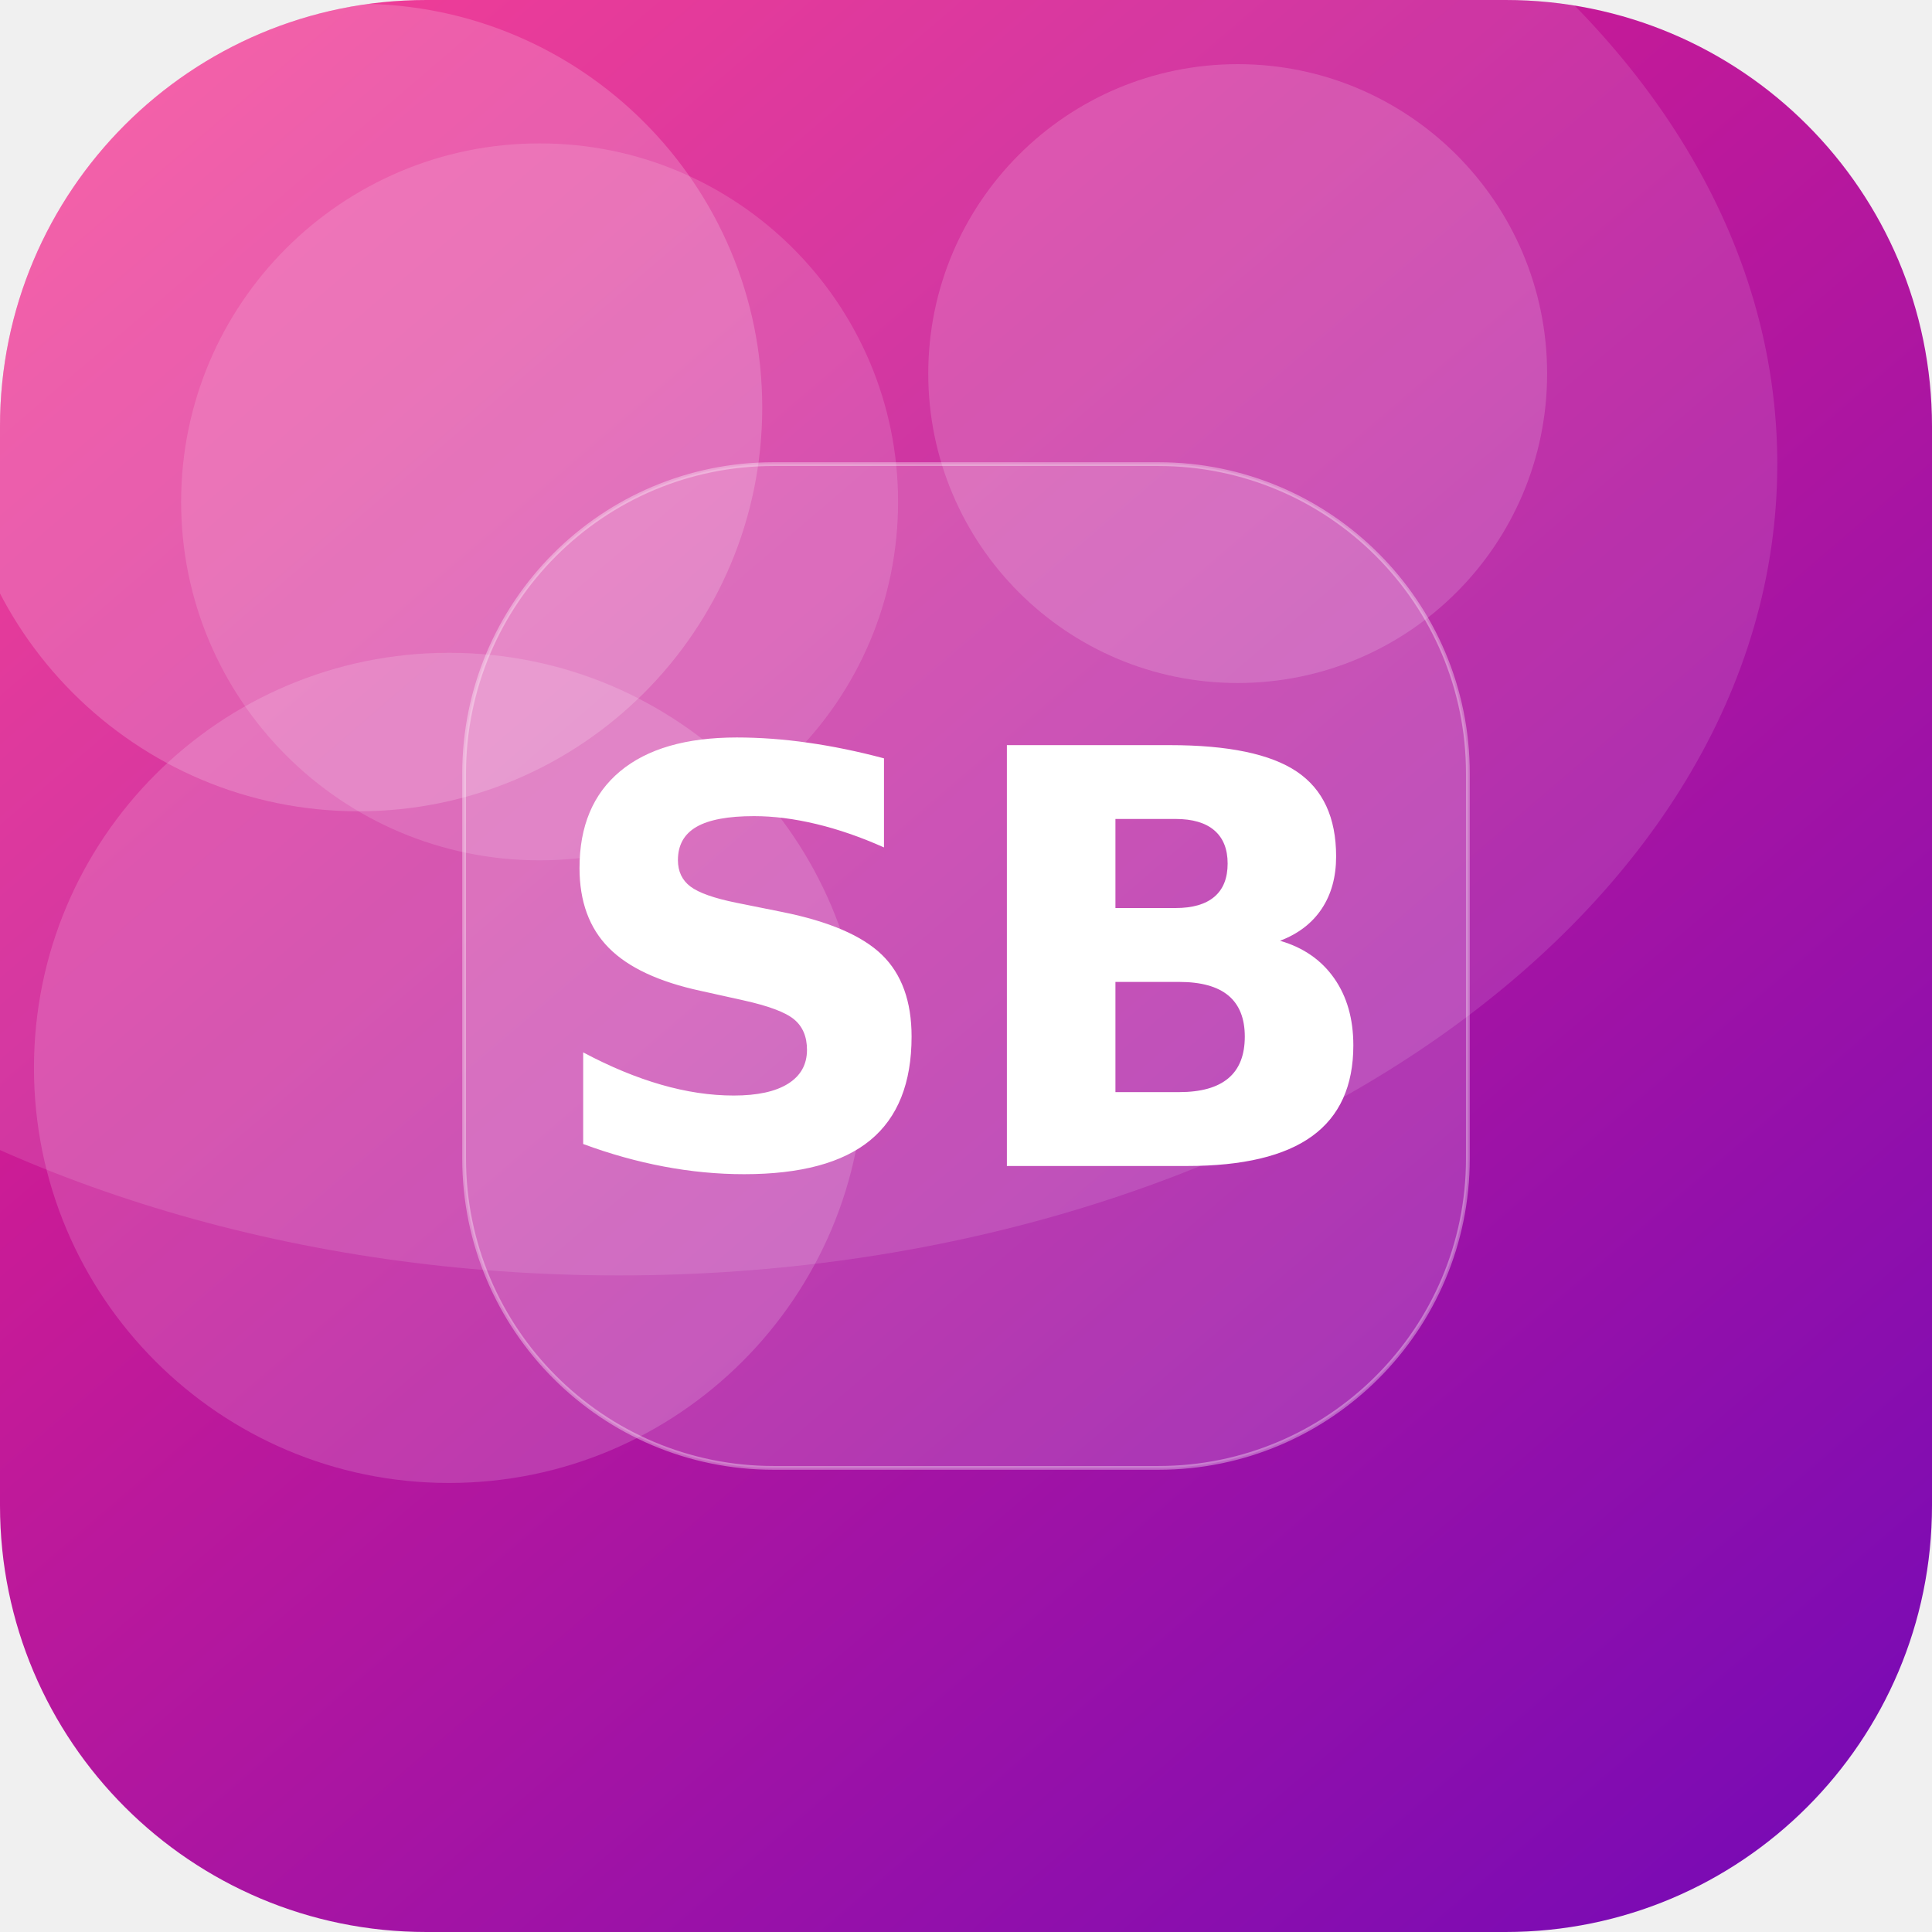
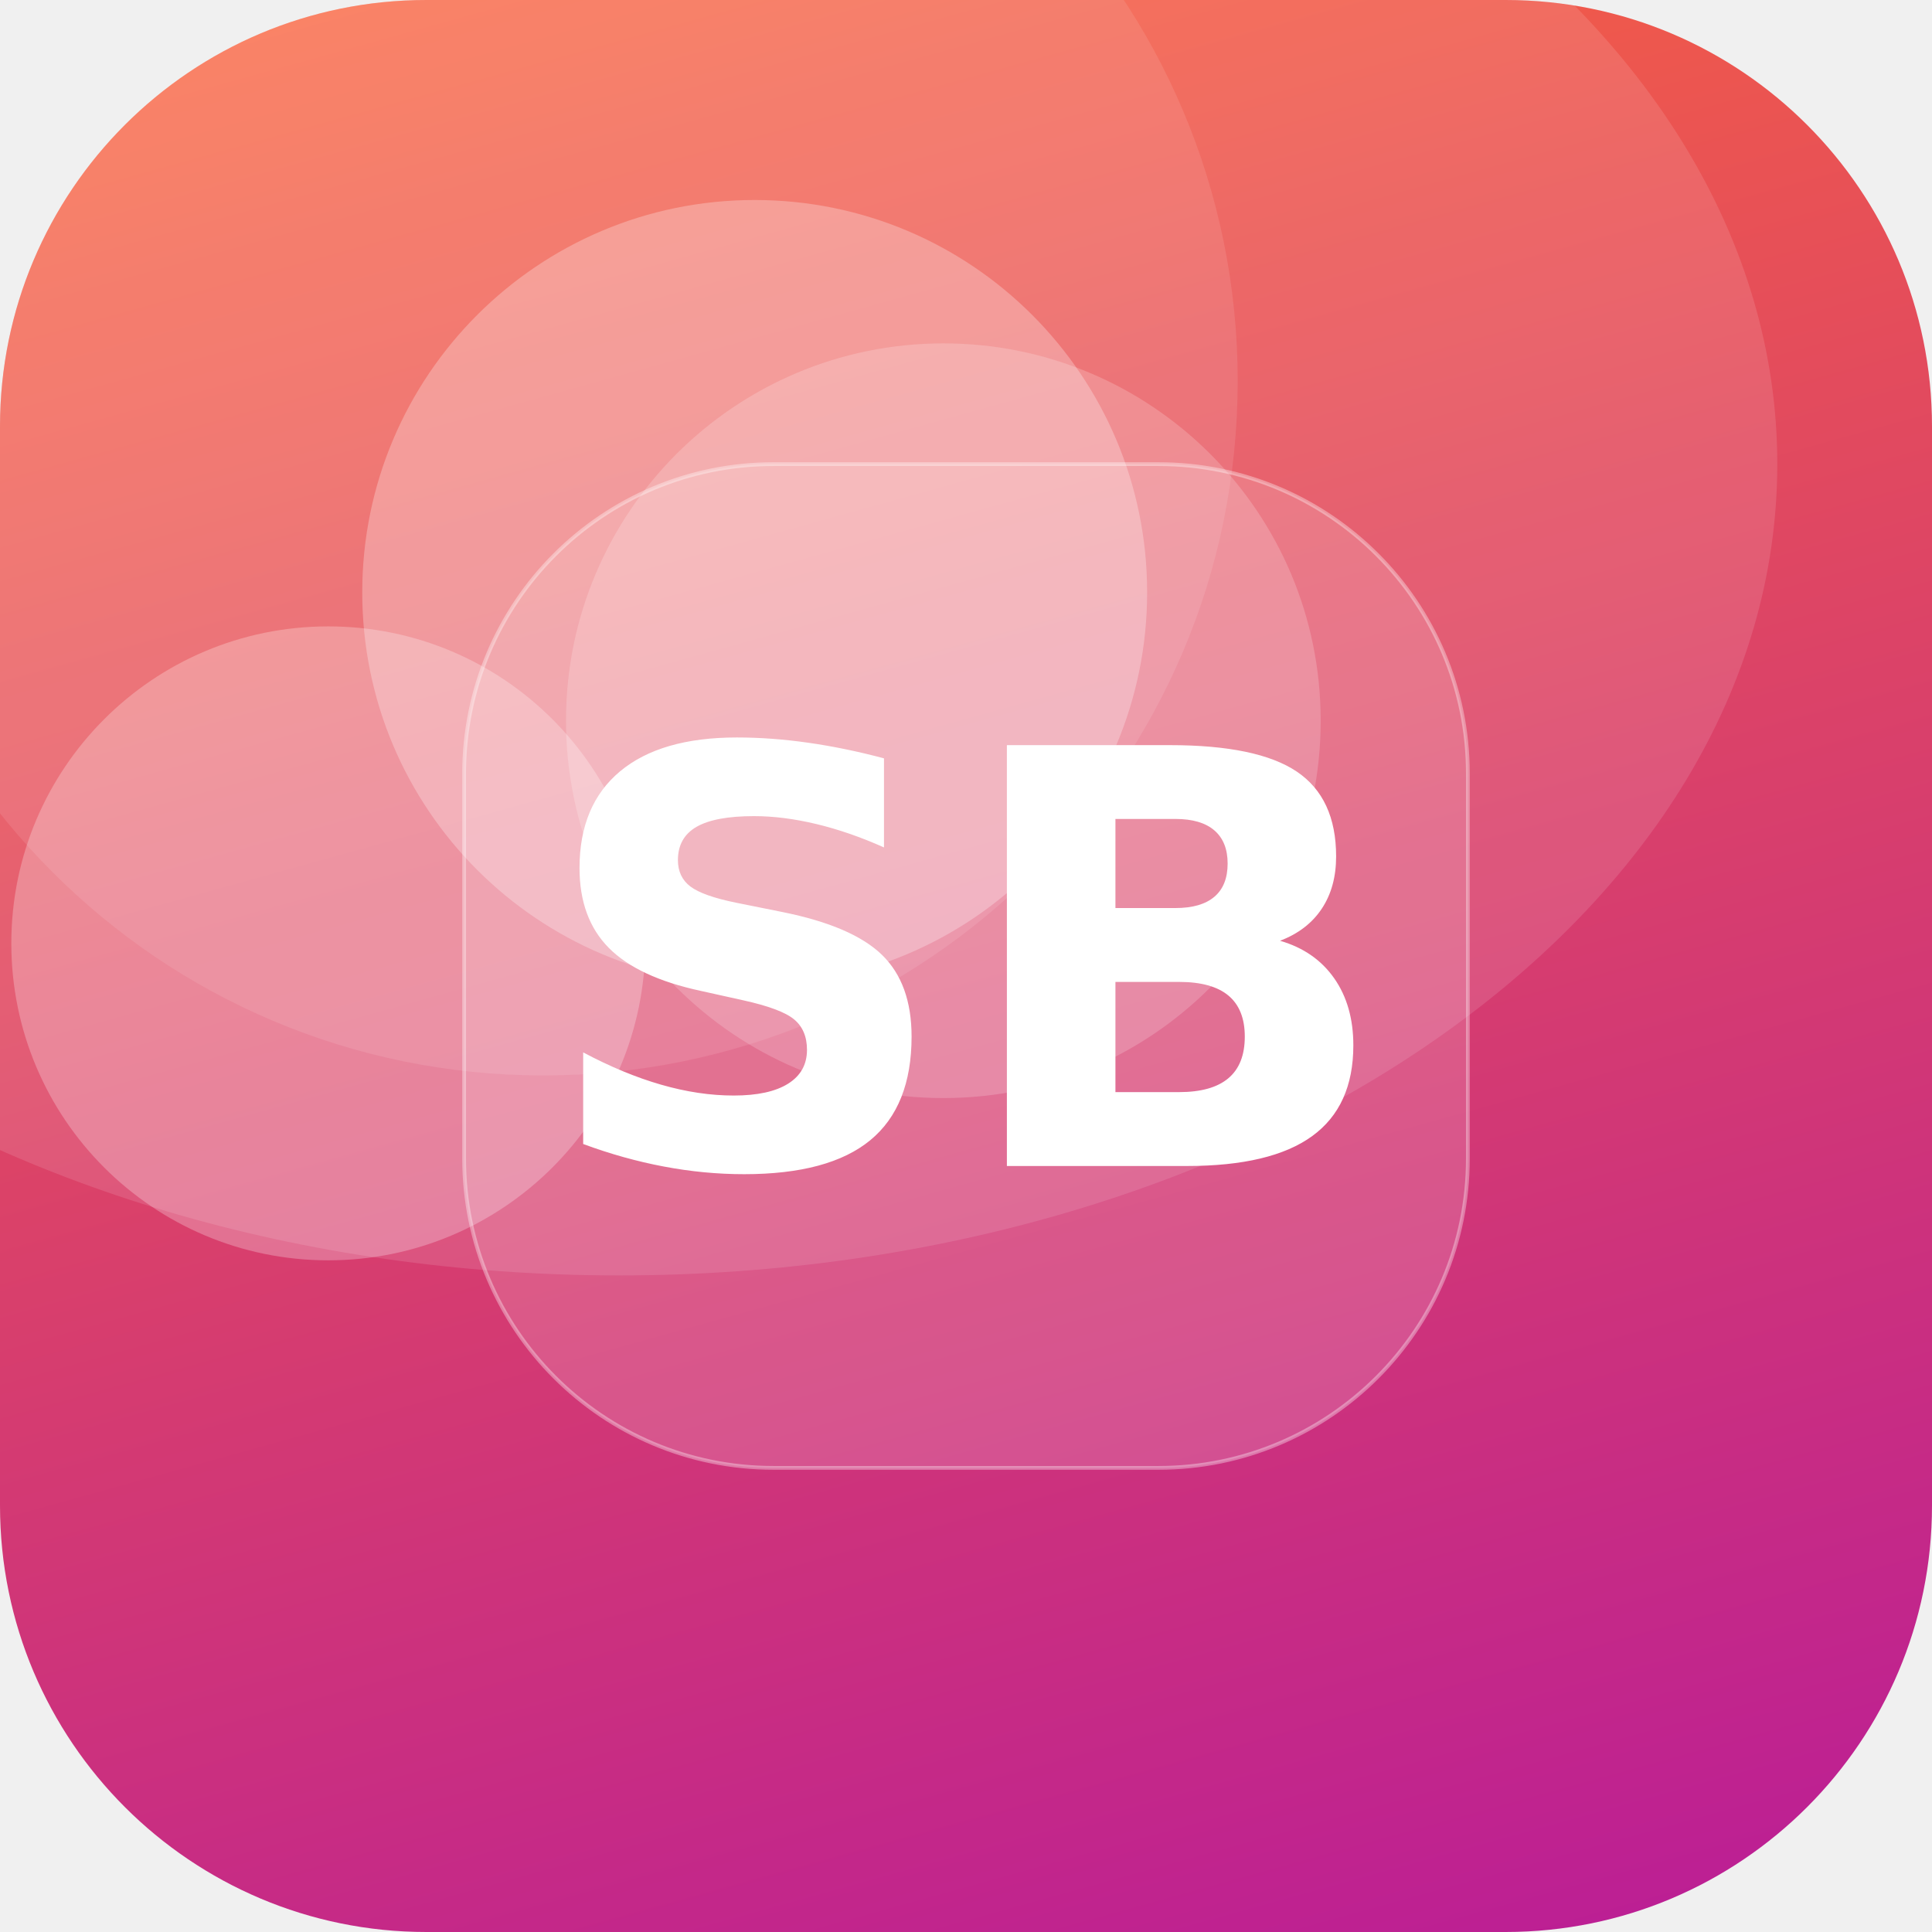
<svg xmlns="http://www.w3.org/2000/svg" width="512" height="512" viewBox="0 0 512 512">
  <defs>
-     <linearGradient id="g" x1="0" y1="0" x2="1" y2="1" gradientTransform="rotate(5 0.5 0.5)">
-       <stop offset="0" stop-color="#F72585" />
-       <stop offset="1" stop-color="#7209B7" />
+     <linearGradient id="g" x1="0" y1="0" x2="1" y2="1" gradientTransform="rotate(30 0.5 0.5)">
+       <stop offset="0" stop-color="#FF6B35" />
+       <stop offset="1" stop-color="#B5179E" />
    </linearGradient>
    <clipPath id="c">
      <rect width="512" height="512" rx="113" />
    </clipPath>
  </defs>
  <g clip-path="url(#c)">
    <rect width="512" height="512" fill="url(#g)" />
-     <circle cx="119" cy="283" r="110" fill="#FFFFFF" fill-opacity="0.16" />
-     <circle cx="143" cy="133" r="95" fill="#FFFFFF" fill-opacity="0.14" />
-     <circle cx="95" cy="108" r="107" fill="#FFFFFF" fill-opacity="0.18" />
-     <circle cx="328" cy="99" r="82" fill="#FFFFFF" fill-opacity="0.16" />
+     <circle cx="87" cy="250" r="84" fill="#FFFFFF" fill-opacity="0.26" />
+     <circle cx="250" cy="191" r="100" fill="#FFFFFF" fill-opacity="0.19" />
+     <circle cx="144" cy="101" r="184" fill="#FFFFFF" fill-opacity="0.10" />
+     <circle cx="200" cy="157" r="104" fill="#FFFFFF" fill-opacity="0.27" />
    <ellipse cx="164" cy="123" rx="307" ry="215" fill="#FFFFFF" fill-opacity="0.12" />
    <rect x="123" y="123" width="266" height="266" rx="82" fill="#FFFFFF" fill-opacity="0.16" stroke="#FFFFFF" stroke-opacity="0.35" />
    <text x="50%" y="50%" dy="53" text-anchor="middle" font-family="DejaVu Sans, Helvetica, Arial, sans-serif" font-weight="bold" font-size="153" fill="#FFFFFF">SB</text>
  </g>
</svg>
